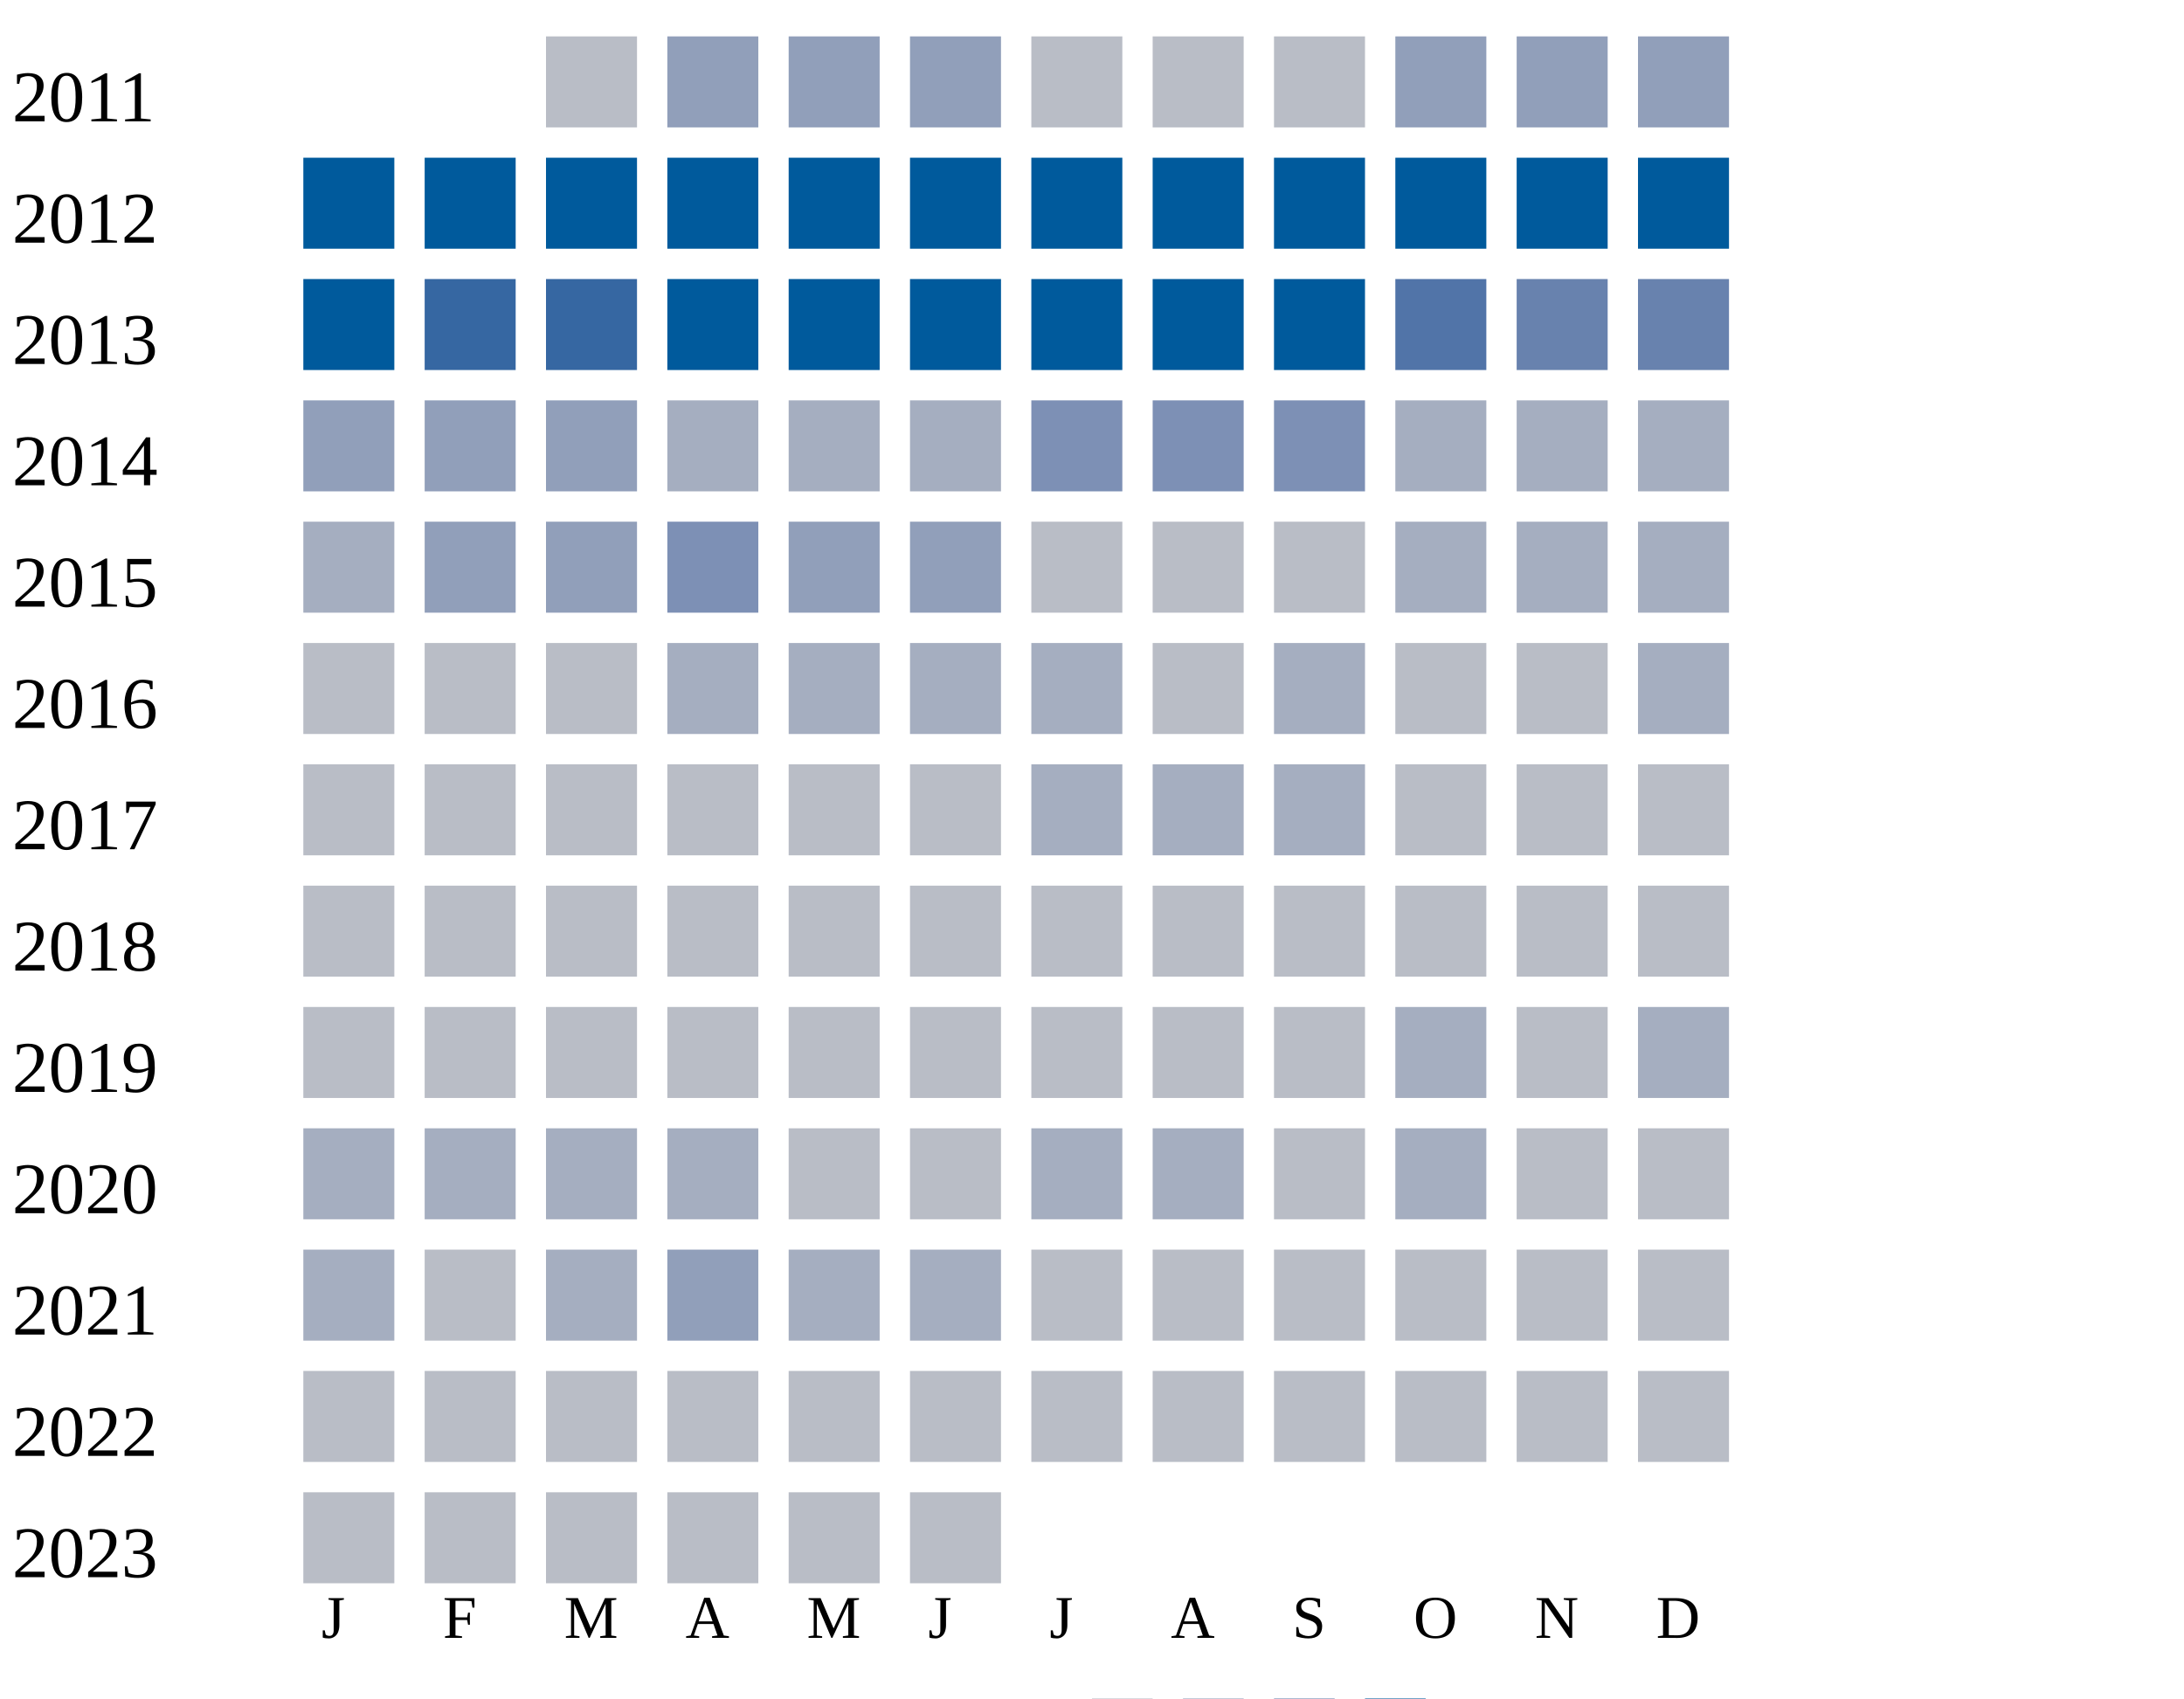
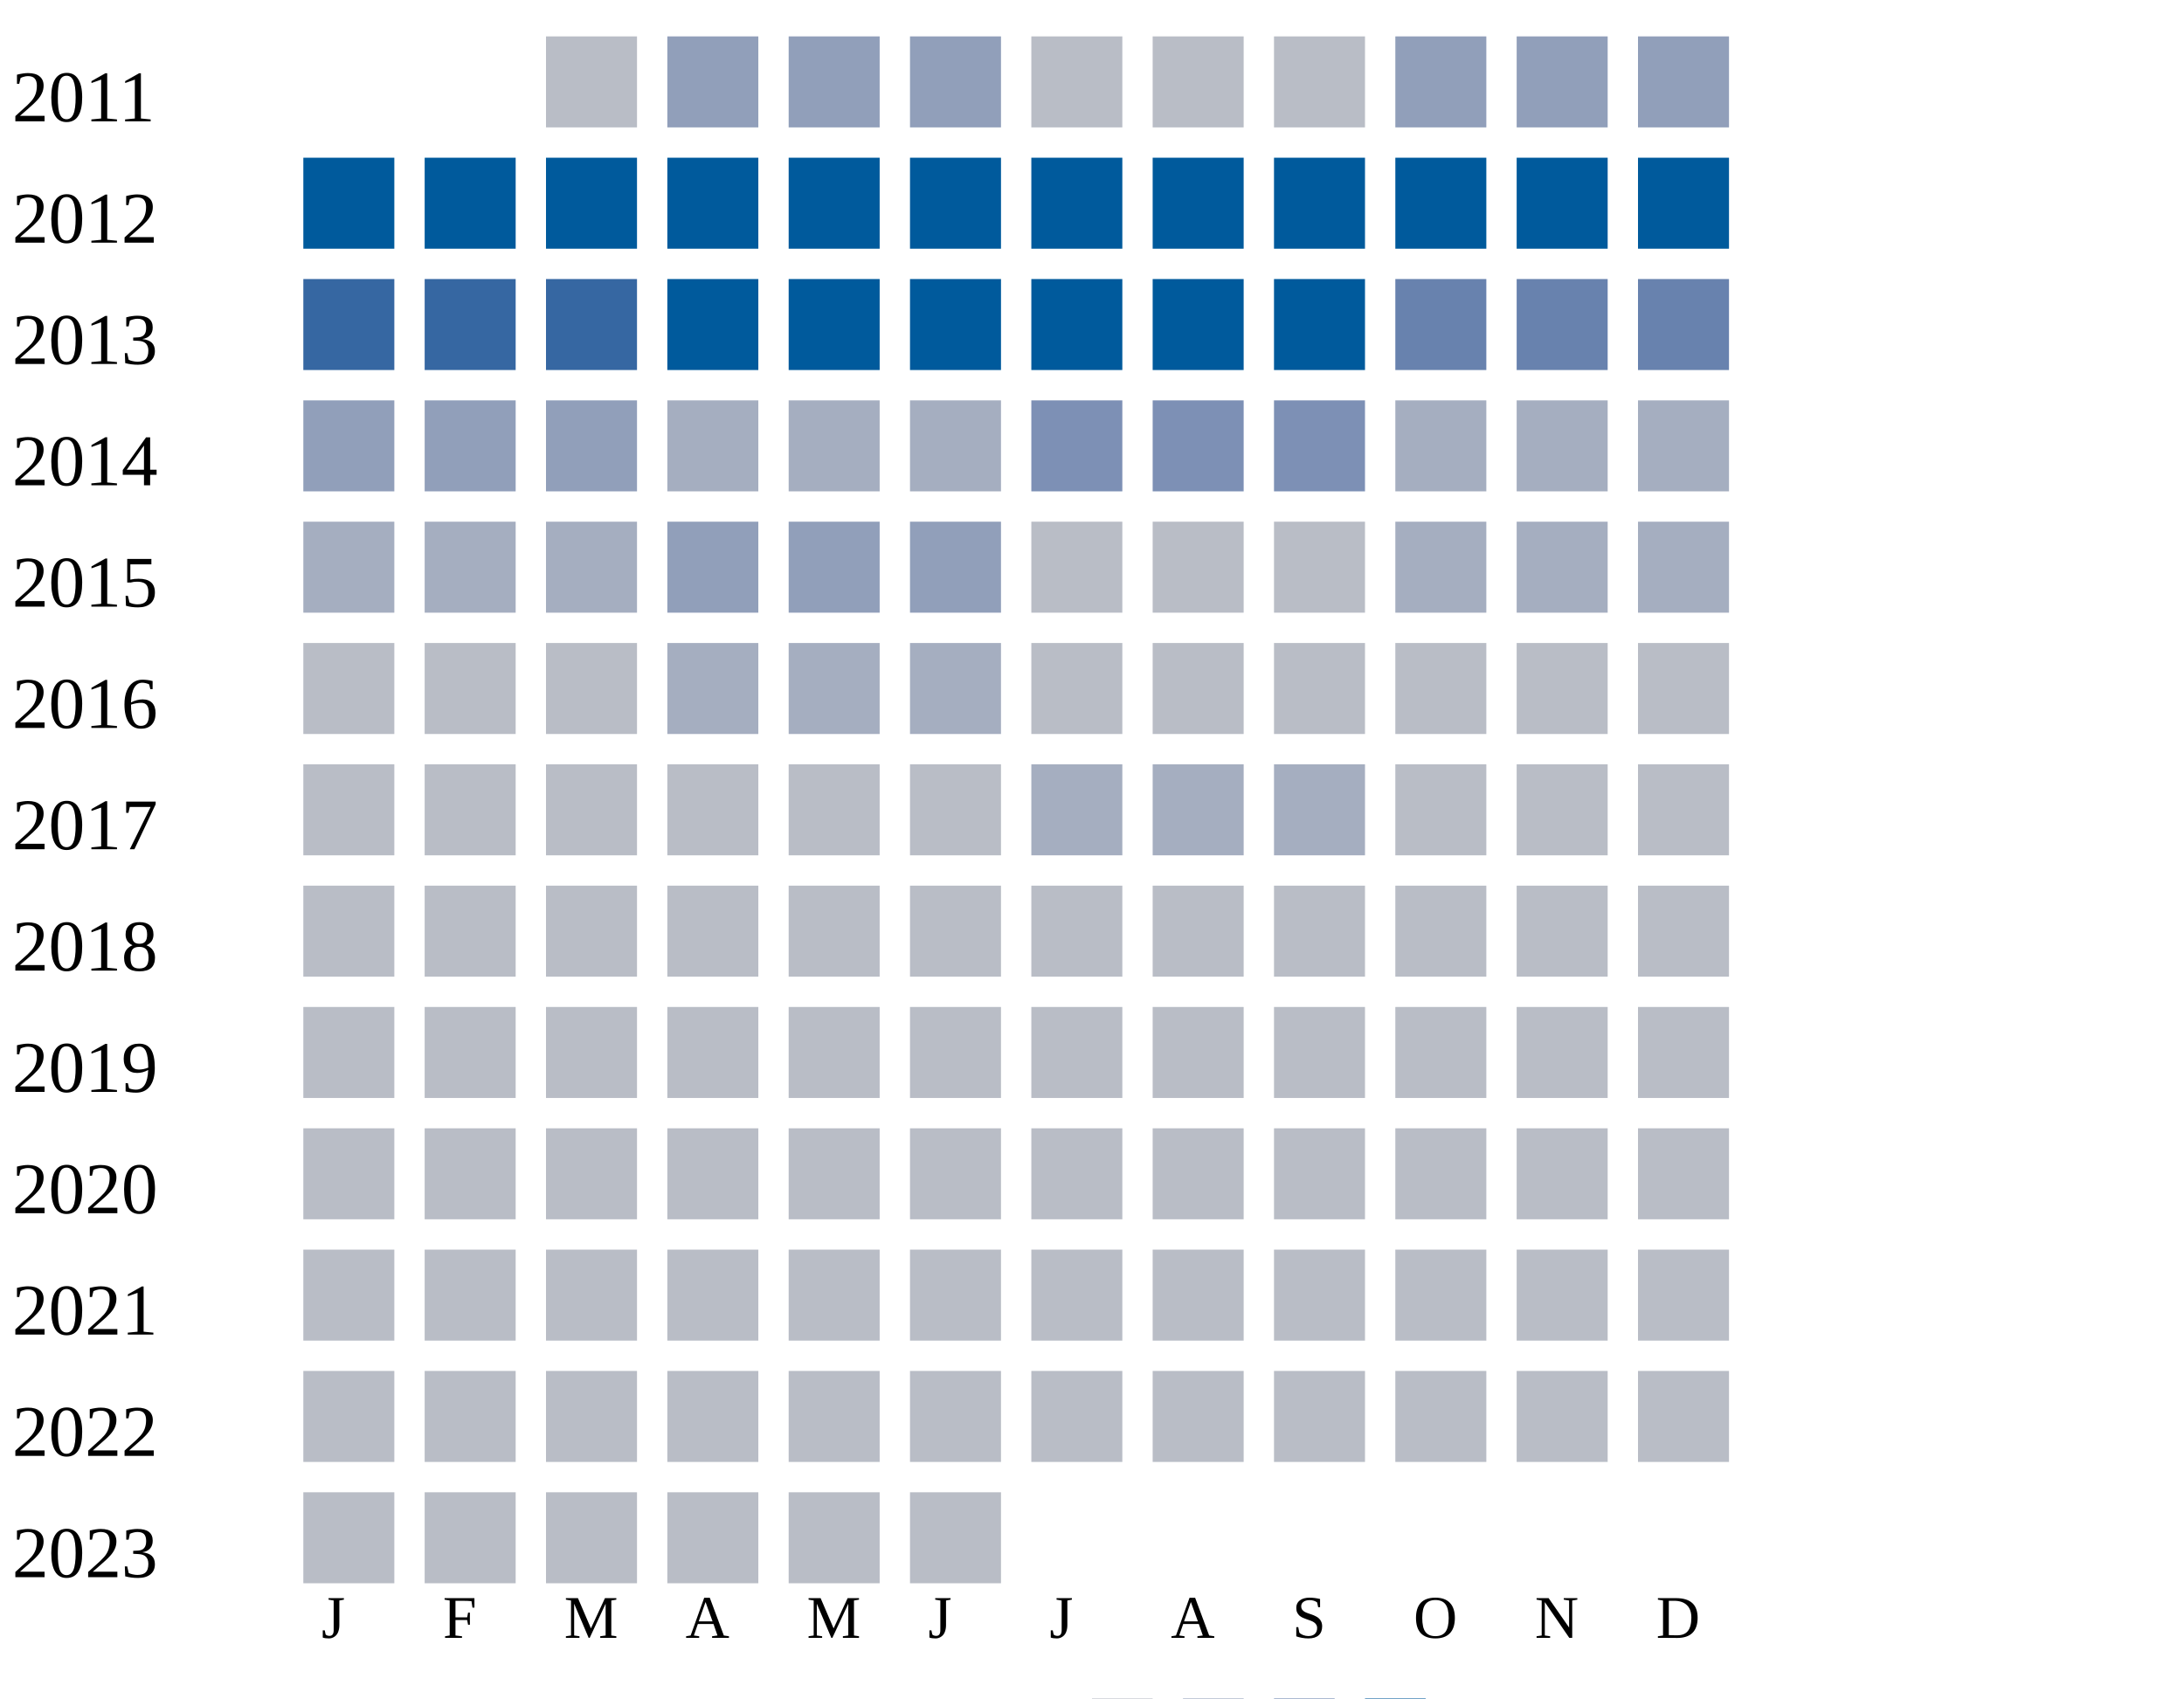
<svg xmlns="http://www.w3.org/2000/svg" width="360" height="280">
  <g transform="translate(0 0)">
    <text x="2" y="20">2011</text>
    <rect x="90" y="6" width="15" height="15" fill="#b9bdc6" />
    <rect x="110" y="6" width="15" height="15" fill="#919fba" />
    <rect x="130" y="6" width="15" height="15" fill="#919fba" />
    <rect x="150" y="6" width="15" height="15" fill="#919fba" />
    <rect x="170" y="6" width="15" height="15" fill="#b9bdc6" />
    <rect x="190" y="6" width="15" height="15" fill="#b9bdc6" />
    <rect x="210" y="6" width="15" height="15" fill="#b9bdc6" />
    <rect x="230" y="6" width="15" height="15" fill="#919fba" />
    <rect x="250" y="6" width="15" height="15" fill="#919fba" />
    <rect x="270" y="6" width="15" height="15" fill="#919fba" />
  </g>
  <g transform="translate(0 20)">
    <text x="2" y="20">2012</text>
    <rect x="50" y="6" width="15" height="15" fill="#005a9c" />
    <rect x="70" y="6" width="15" height="15" fill="#005a9c" />
    <rect x="90" y="6" width="15" height="15" fill="#005a9c" />
    <rect x="110" y="6" width="15" height="15" fill="#005a9c" />
    <rect x="130" y="6" width="15" height="15" fill="#005a9c" />
    <rect x="150" y="6" width="15" height="15" fill="#005a9c" />
    <rect x="170" y="6" width="15" height="15" fill="#005a9c" />
    <rect x="190" y="6" width="15" height="15" fill="#005a9c" />
    <rect x="210" y="6" width="15" height="15" fill="#005a9c" />
    <rect x="230" y="6" width="15" height="15" fill="#005a9c" />
    <rect x="250" y="6" width="15" height="15" fill="#005a9c" />
    <rect x="270" y="6" width="15" height="15" fill="#005a9c" />
  </g>
  <g transform="translate(0 40)">
    <text x="2" y="20">2013</text>
-     <rect x="50" y="6" width="15" height="15" fill="#005a9c" />
+     <rect x="50" y="6" width="15" height="15" fill="#3667a2" />
    <rect x="70" y="6" width="15" height="15" fill="#3667a2" />
    <rect x="90" y="6" width="15" height="15" fill="#3667a2" />
    <rect x="110" y="6" width="15" height="15" fill="#005a9c" />
    <rect x="130" y="6" width="15" height="15" fill="#005a9c" />
    <rect x="150" y="6" width="15" height="15" fill="#005a9c" />
    <rect x="170" y="6" width="15" height="15" fill="#005a9c" />
    <rect x="190" y="6" width="15" height="15" fill="#005a9c" />
    <rect x="210" y="6" width="15" height="15" fill="#005a9c" />
-     <rect x="230" y="6" width="15" height="15" fill="#5174a8" />
+     <rect x="230" y="6" width="15" height="15" fill="#6882ae" />
    <rect x="250" y="6" width="15" height="15" fill="#6882ae" />
    <rect x="270" y="6" width="15" height="15" fill="#6882ae" />
  </g>
  <g transform="translate(0 60)">
    <text x="2" y="20">2014</text>
    <rect x="50" y="6" width="15" height="15" fill="#919fba" />
    <rect x="70" y="6" width="15" height="15" fill="#919fba" />
    <rect x="90" y="6" width="15" height="15" fill="#919fba" />
    <rect x="110" y="6" width="15" height="15" fill="#a5aec0" />
    <rect x="130" y="6" width="15" height="15" fill="#a5aec0" />
    <rect x="150" y="6" width="15" height="15" fill="#a5aec0" />
    <rect x="170" y="6" width="15" height="15" fill="#7d90b5" />
    <rect x="190" y="6" width="15" height="15" fill="#7d90b5" />
    <rect x="210" y="6" width="15" height="15" fill="#7d90b5" />
    <rect x="230" y="6" width="15" height="15" fill="#a5aec0" />
    <rect x="250" y="6" width="15" height="15" fill="#a5aec0" />
    <rect x="270" y="6" width="15" height="15" fill="#a5aec0" />
  </g>
  <g transform="translate(0 80)">
    <text x="2" y="20">2015</text>
    <rect x="50" y="6" width="15" height="15" fill="#a5aec0" />
-     <rect x="70" y="6" width="15" height="15" fill="#919fba" />
-     <rect x="90" y="6" width="15" height="15" fill="#919fba" />
-     <rect x="110" y="6" width="15" height="15" fill="#7d90b5" />
+     <rect x="70" y="6" width="15" height="15" fill="#a5aec0" />
+     <rect x="90" y="6" width="15" height="15" fill="#a5aec0" />
+     <rect x="110" y="6" width="15" height="15" fill="#919fba" />
    <rect x="130" y="6" width="15" height="15" fill="#919fba" />
    <rect x="150" y="6" width="15" height="15" fill="#919fba" />
    <rect x="170" y="6" width="15" height="15" fill="#b9bdc6" />
    <rect x="190" y="6" width="15" height="15" fill="#b9bdc6" />
    <rect x="210" y="6" width="15" height="15" fill="#b9bdc6" />
    <rect x="230" y="6" width="15" height="15" fill="#a5aec0" />
    <rect x="250" y="6" width="15" height="15" fill="#a5aec0" />
    <rect x="270" y="6" width="15" height="15" fill="#a5aec0" />
  </g>
  <g transform="translate(0 100)">
    <text x="2" y="20">2016</text>
    <rect x="50" y="6" width="15" height="15" fill="#b9bdc6" />
    <rect x="70" y="6" width="15" height="15" fill="#b9bdc6" />
    <rect x="90" y="6" width="15" height="15" fill="#b9bdc6" />
    <rect x="110" y="6" width="15" height="15" fill="#a5aec0" />
    <rect x="130" y="6" width="15" height="15" fill="#a5aec0" />
    <rect x="150" y="6" width="15" height="15" fill="#a5aec0" />
-     <rect x="170" y="6" width="15" height="15" fill="#a5aec0" />
-     <rect x="190" y="6" width="15" height="15" fill="#b9bdc6" />
-     <rect x="210" y="6" width="15" height="15" fill="#a5aec0" />
-     <rect x="230" y="6" width="15" height="15" fill="#b9bdc6" />
-     <rect x="250" y="6" width="15" height="15" fill="#b9bdc6" />
-     <rect x="270" y="6" width="15" height="15" fill="#a5aec0" />
+     <rect x="170" y="6" width="15" height="15" fill="#b9bdc6" />
+     <rect x="190" y="6" width="15" height="15" fill="#b9bdc6" />
+     <rect x="210" y="6" width="15" height="15" fill="#b9bdc6" />
+     <rect x="230" y="6" width="15" height="15" fill="#b9bdc6" />
+     <rect x="250" y="6" width="15" height="15" fill="#b9bdc6" />
+     <rect x="270" y="6" width="15" height="15" fill="#b9bdc6" />
  </g>
  <g transform="translate(0 120)">
    <text x="2" y="20">2017</text>
    <rect x="50" y="6" width="15" height="15" fill="#b9bdc6" />
    <rect x="70" y="6" width="15" height="15" fill="#b9bdc6" />
    <rect x="90" y="6" width="15" height="15" fill="#b9bdc6" />
    <rect x="110" y="6" width="15" height="15" fill="#b9bdc6" />
    <rect x="130" y="6" width="15" height="15" fill="#b9bdc6" />
    <rect x="150" y="6" width="15" height="15" fill="#b9bdc6" />
    <rect x="170" y="6" width="15" height="15" fill="#a5aec0" />
    <rect x="190" y="6" width="15" height="15" fill="#a5aec0" />
    <rect x="210" y="6" width="15" height="15" fill="#a5aec0" />
    <rect x="230" y="6" width="15" height="15" fill="#b9bdc6" />
    <rect x="250" y="6" width="15" height="15" fill="#b9bdc6" />
    <rect x="270" y="6" width="15" height="15" fill="#b9bdc6" />
  </g>
  <g transform="translate(0 140)">
    <text x="2" y="20">2018</text>
    <rect x="50" y="6" width="15" height="15" fill="#b9bdc6" />
    <rect x="70" y="6" width="15" height="15" fill="#b9bdc6" />
    <rect x="90" y="6" width="15" height="15" fill="#b9bdc6" />
    <rect x="110" y="6" width="15" height="15" fill="#b9bdc6" />
    <rect x="130" y="6" width="15" height="15" fill="#b9bdc6" />
    <rect x="150" y="6" width="15" height="15" fill="#b9bdc6" />
    <rect x="170" y="6" width="15" height="15" fill="#b9bdc6" />
    <rect x="190" y="6" width="15" height="15" fill="#b9bdc6" />
    <rect x="210" y="6" width="15" height="15" fill="#b9bdc6" />
    <rect x="230" y="6" width="15" height="15" fill="#b9bdc6" />
    <rect x="250" y="6" width="15" height="15" fill="#b9bdc6" />
    <rect x="270" y="6" width="15" height="15" fill="#b9bdc6" />
  </g>
  <g transform="translate(0 160)">
    <text x="2" y="20">2019</text>
    <rect x="50" y="6" width="15" height="15" fill="#b9bdc6" />
    <rect x="70" y="6" width="15" height="15" fill="#b9bdc6" />
    <rect x="90" y="6" width="15" height="15" fill="#b9bdc6" />
    <rect x="110" y="6" width="15" height="15" fill="#b9bdc6" />
    <rect x="130" y="6" width="15" height="15" fill="#b9bdc6" />
    <rect x="150" y="6" width="15" height="15" fill="#b9bdc6" />
    <rect x="170" y="6" width="15" height="15" fill="#b9bdc6" />
    <rect x="190" y="6" width="15" height="15" fill="#b9bdc6" />
    <rect x="210" y="6" width="15" height="15" fill="#b9bdc6" />
-     <rect x="230" y="6" width="15" height="15" fill="#a5aec0" />
-     <rect x="250" y="6" width="15" height="15" fill="#b9bdc6" />
-     <rect x="270" y="6" width="15" height="15" fill="#a5aec0" />
+     <rect x="230" y="6" width="15" height="15" fill="#b9bdc6" />
+     <rect x="250" y="6" width="15" height="15" fill="#b9bdc6" />
+     <rect x="270" y="6" width="15" height="15" fill="#b9bdc6" />
  </g>
  <g transform="translate(0 180)">
    <text x="2" y="20">2020</text>
-     <rect x="50" y="6" width="15" height="15" fill="#a5aec0" />
-     <rect x="70" y="6" width="15" height="15" fill="#a5aec0" />
-     <rect x="90" y="6" width="15" height="15" fill="#a5aec0" />
-     <rect x="110" y="6" width="15" height="15" fill="#a5aec0" />
-     <rect x="130" y="6" width="15" height="15" fill="#b9bdc6" />
-     <rect x="150" y="6" width="15" height="15" fill="#b9bdc6" />
-     <rect x="170" y="6" width="15" height="15" fill="#a5aec0" />
-     <rect x="190" y="6" width="15" height="15" fill="#a5aec0" />
-     <rect x="210" y="6" width="15" height="15" fill="#b9bdc6" />
-     <rect x="230" y="6" width="15" height="15" fill="#a5aec0" />
+     <rect x="50" y="6" width="15" height="15" fill="#b9bdc6" />
+     <rect x="70" y="6" width="15" height="15" fill="#b9bdc6" />
+     <rect x="90" y="6" width="15" height="15" fill="#b9bdc6" />
+     <rect x="110" y="6" width="15" height="15" fill="#b9bdc6" />
+     <rect x="130" y="6" width="15" height="15" fill="#b9bdc6" />
+     <rect x="150" y="6" width="15" height="15" fill="#b9bdc6" />
+     <rect x="170" y="6" width="15" height="15" fill="#b9bdc6" />
+     <rect x="190" y="6" width="15" height="15" fill="#b9bdc6" />
+     <rect x="210" y="6" width="15" height="15" fill="#b9bdc6" />
+     <rect x="230" y="6" width="15" height="15" fill="#b9bdc6" />
    <rect x="250" y="6" width="15" height="15" fill="#b9bdc6" />
    <rect x="270" y="6" width="15" height="15" fill="#b9bdc6" />
  </g>
  <g transform="translate(0 200)">
    <text x="2" y="20">2021</text>
-     <rect x="50" y="6" width="15" height="15" fill="#a5aec0" />
-     <rect x="70" y="6" width="15" height="15" fill="#b9bdc6" />
-     <rect x="90" y="6" width="15" height="15" fill="#a5aec0" />
-     <rect x="110" y="6" width="15" height="15" fill="#919fba" />
-     <rect x="130" y="6" width="15" height="15" fill="#a5aec0" />
-     <rect x="150" y="6" width="15" height="15" fill="#a5aec0" />
+     <rect x="50" y="6" width="15" height="15" fill="#b9bdc6" />
+     <rect x="70" y="6" width="15" height="15" fill="#b9bdc6" />
+     <rect x="90" y="6" width="15" height="15" fill="#b9bdc6" />
+     <rect x="110" y="6" width="15" height="15" fill="#b9bdc6" />
+     <rect x="130" y="6" width="15" height="15" fill="#b9bdc6" />
+     <rect x="150" y="6" width="15" height="15" fill="#b9bdc6" />
    <rect x="170" y="6" width="15" height="15" fill="#b9bdc6" />
    <rect x="190" y="6" width="15" height="15" fill="#b9bdc6" />
    <rect x="210" y="6" width="15" height="15" fill="#b9bdc6" />
    <rect x="230" y="6" width="15" height="15" fill="#b9bdc6" />
    <rect x="250" y="6" width="15" height="15" fill="#b9bdc6" />
    <rect x="270" y="6" width="15" height="15" fill="#b9bdc6" />
  </g>
  <g transform="translate(0 220)">
    <text x="2" y="20">2022</text>
    <rect x="50" y="6" width="15" height="15" fill="#b9bdc6" />
    <rect x="70" y="6" width="15" height="15" fill="#b9bdc6" />
    <rect x="90" y="6" width="15" height="15" fill="#b9bdc6" />
    <rect x="110" y="6" width="15" height="15" fill="#b9bdc6" />
    <rect x="130" y="6" width="15" height="15" fill="#b9bdc6" />
    <rect x="150" y="6" width="15" height="15" fill="#b9bdc6" />
    <rect x="170" y="6" width="15" height="15" fill="#b9bdc6" />
    <rect x="190" y="6" width="15" height="15" fill="#b9bdc6" />
    <rect x="210" y="6" width="15" height="15" fill="#b9bdc6" />
    <rect x="230" y="6" width="15" height="15" fill="#b9bdc6" />
    <rect x="250" y="6" width="15" height="15" fill="#b9bdc6" />
    <rect x="270" y="6" width="15" height="15" fill="#b9bdc6" />
  </g>
  <g transform="translate(0 240)">
    <text x="2" y="20">2023</text>
    <rect x="50" y="6" width="15" height="15" fill="#b9bdc6" />
    <rect x="70" y="6" width="15" height="15" fill="#b9bdc6" />
    <rect x="90" y="6" width="15" height="15" fill="#b9bdc6" />
    <rect x="110" y="6" width="15" height="15" fill="#b9bdc6" />
    <rect x="130" y="6" width="15" height="15" fill="#b9bdc6" />
    <rect x="150" y="6" width="15" height="15" fill="#b9bdc6" />
  </g>
  <text style="font-size: 10px; text-align: center" x="53" y="270">J</text>
  <text style="font-size: 10px; text-align: center" x="73" y="270">F</text>
  <text style="font-size: 10px; text-align: center" x="93" y="270">M</text>
  <text style="font-size: 10px; text-align: center" x="113" y="270">A</text>
  <text style="font-size: 10px; text-align: center" x="133" y="270">M</text>
  <text style="font-size: 10px; text-align: center" x="153" y="270">J</text>
  <text style="font-size: 10px; text-align: center" x="173" y="270">J</text>
  <text style="font-size: 10px; text-align: center" x="193" y="270">A</text>
  <text style="font-size: 10px; text-align: center" x="213" y="270">S</text>
  <text style="font-size: 10px; text-align: center" x="233" y="270">O</text>
  <text style="font-size: 10px; text-align: center" x="253" y="270">N</text>
  <text style="font-size: 10px; text-align: center" x="273" y="270">D</text>
  <text style="font-size: 10px;" x="155" y="289">Less</text>
  <rect fill="#b9bdc6" width="10" height="10" x="180" y="280" />
  <rect fill="#919fba" width="10" height="10" x="195" y="280" />
  <rect fill="#6882ae" width="10" height="10" x="210" y="280" />
  <rect fill="#005a9c" width="10" height="10" x="225" y="280" />
  <text x="240" y="289" style="font-size: 10px;">More</text>
</svg>
